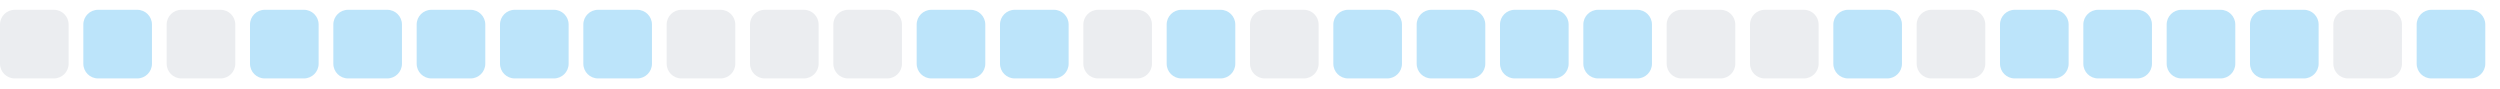
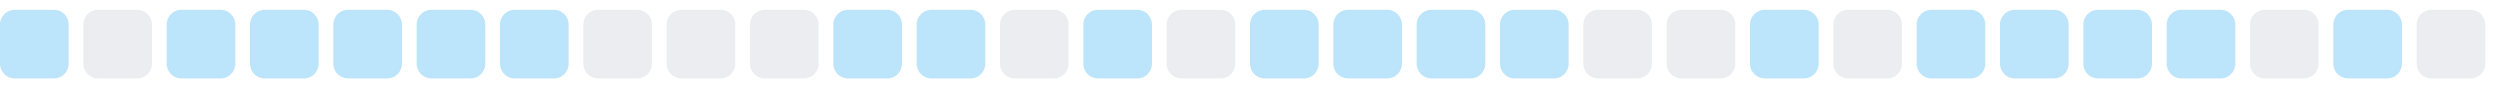
<svg xmlns="http://www.w3.org/2000/svg" width="255" height="9">
  <style>
        .level0 { fill: #ebedf0; }
        .level1 { fill: #bce4fa; }
        .level2 { fill: #75c7f7; }
        .level3 { fill: #30a9f2; }
        .level4 { fill: #008ee6; }
        @media (prefers-color-scheme: dark) {
          .level0 { fill: #161b22; }
          .level1 { fill: #0b3b5c; }
          .level2 { fill: #0a6299; }
          .level3 { fill: #008ee6; }
          .level4 { fill: #5bc4ff; }
        }
      </style>
-   <rect x="0.0" y="1" width="7" height="7" rx="1.5" ry="1.5" class="level0" />
-   <rect x="8.5" y="1" width="7" height="7" rx="1.5" ry="1.5" class="level1" />
-   <rect x="17.0" y="1" width="7" height="7" rx="1.5" ry="1.5" class="level0" />
+   <rect x="0.0" y="1" width="7" height="7" rx="1.5" ry="1.5" class="level1" />
+   <rect x="8.5" y="1" width="7" height="7" rx="1.5" ry="1.5" class="level0" />
+   <rect x="17.0" y="1" width="7" height="7" rx="1.5" ry="1.5" class="level1" />
  <rect x="25.5" y="1" width="7" height="7" rx="1.5" ry="1.5" class="level1" />
  <rect x="34.0" y="1" width="7" height="7" rx="1.5" ry="1.5" class="level1" />
  <rect x="42.5" y="1" width="7" height="7" rx="1.5" ry="1.5" class="level1" />
  <rect x="51.0" y="1" width="7" height="7" rx="1.5" ry="1.5" class="level1" />
-   <rect x="59.5" y="1" width="7" height="7" rx="1.5" ry="1.5" class="level1" />
+   <rect x="59.5" y="1" width="7" height="7" rx="1.5" ry="1.5" class="level0" />
  <rect x="68.0" y="1" width="7" height="7" rx="1.5" ry="1.5" class="level0" />
  <rect x="76.5" y="1" width="7" height="7" rx="1.5" ry="1.5" class="level0" />
-   <rect x="85.0" y="1" width="7" height="7" rx="1.5" ry="1.5" class="level0" />
+   <rect x="85.0" y="1" width="7" height="7" rx="1.5" ry="1.5" class="level1" />
  <rect x="93.5" y="1" width="7" height="7" rx="1.5" ry="1.5" class="level1" />
-   <rect x="102.0" y="1" width="7" height="7" rx="1.5" ry="1.5" class="level1" />
-   <rect x="110.5" y="1" width="7" height="7" rx="1.5" ry="1.5" class="level0" />
-   <rect x="119.0" y="1" width="7" height="7" rx="1.5" ry="1.5" class="level1" />
-   <rect x="127.5" y="1" width="7" height="7" rx="1.5" ry="1.5" class="level0" />
+   <rect x="102.0" y="1" width="7" height="7" rx="1.5" ry="1.5" class="level0" />
+   <rect x="110.5" y="1" width="7" height="7" rx="1.5" ry="1.5" class="level1" />
+   <rect x="119.0" y="1" width="7" height="7" rx="1.5" ry="1.5" class="level0" />
+   <rect x="127.5" y="1" width="7" height="7" rx="1.5" ry="1.5" class="level1" />
  <rect x="136.0" y="1" width="7" height="7" rx="1.5" ry="1.5" class="level1" />
  <rect x="144.5" y="1" width="7" height="7" rx="1.5" ry="1.5" class="level1" />
  <rect x="153.0" y="1" width="7" height="7" rx="1.5" ry="1.5" class="level1" />
-   <rect x="161.5" y="1" width="7" height="7" rx="1.5" ry="1.5" class="level1" />
+   <rect x="161.5" y="1" width="7" height="7" rx="1.5" ry="1.5" class="level0" />
  <rect x="170.0" y="1" width="7" height="7" rx="1.5" ry="1.5" class="level0" />
-   <rect x="178.5" y="1" width="7" height="7" rx="1.5" ry="1.5" class="level0" />
-   <rect x="187.0" y="1" width="7" height="7" rx="1.5" ry="1.5" class="level1" />
-   <rect x="195.5" y="1" width="7" height="7" rx="1.5" ry="1.5" class="level0" />
+   <rect x="178.5" y="1" width="7" height="7" rx="1.5" ry="1.5" class="level1" />
+   <rect x="187.0" y="1" width="7" height="7" rx="1.5" ry="1.5" class="level0" />
+   <rect x="195.5" y="1" width="7" height="7" rx="1.5" ry="1.5" class="level1" />
  <rect x="204.0" y="1" width="7" height="7" rx="1.5" ry="1.5" class="level1" />
  <rect x="212.5" y="1" width="7" height="7" rx="1.5" ry="1.5" class="level1" />
  <rect x="221.0" y="1" width="7" height="7" rx="1.5" ry="1.5" class="level1" />
-   <rect x="229.5" y="1" width="7" height="7" rx="1.5" ry="1.5" class="level1" />
-   <rect x="238.0" y="1" width="7" height="7" rx="1.5" ry="1.5" class="level0" />
-   <rect x="246.5" y="1" width="7" height="7" rx="1.5" ry="1.5" class="level1" />
+   <rect x="229.5" y="1" width="7" height="7" rx="1.5" ry="1.5" class="level0" />
+   <rect x="238.0" y="1" width="7" height="7" rx="1.5" ry="1.5" class="level1" />
+   <rect x="246.5" y="1" width="7" height="7" rx="1.5" ry="1.5" class="level0" />
</svg>
